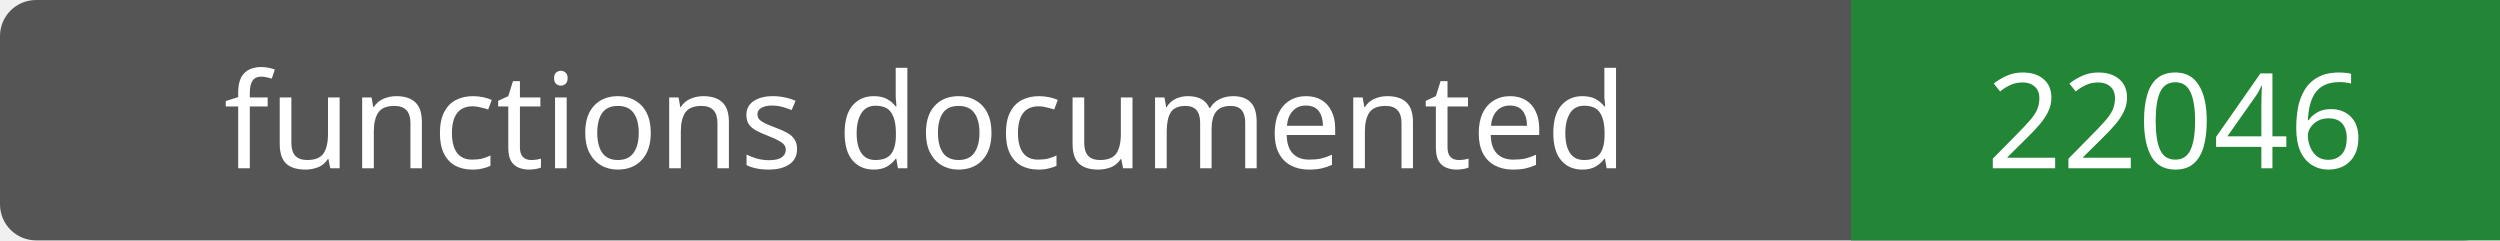
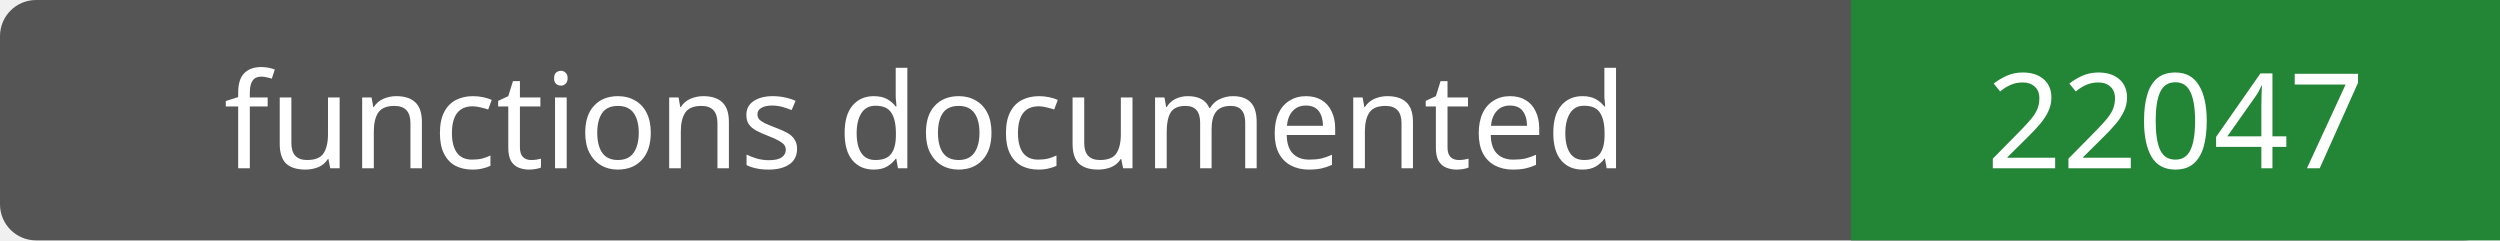
- <svg xmlns="http://www.w3.org/2000/svg" width="208" height="20" role="img" aria-label="functions documented: 22046">
+ <svg xmlns="http://www.w3.org/2000/svg" width="208" height="20" role="img" aria-label="functions documented: 22047">
  <rect width="208" height="20" rx="3" fill="#555" />
  <path fill="#238636" d="M154 0h54v20H154z" />
  <g fill="#fff" text-anchor="middle" font-family="Verdana,sans-serif" font-size="11">
    <text x="77.0" y="14">functions documented</text>
-     <text x="181.0" y="14">22046</text>
+     <text x="181.0" y="14">22047</text>
  </g>
</svg>
